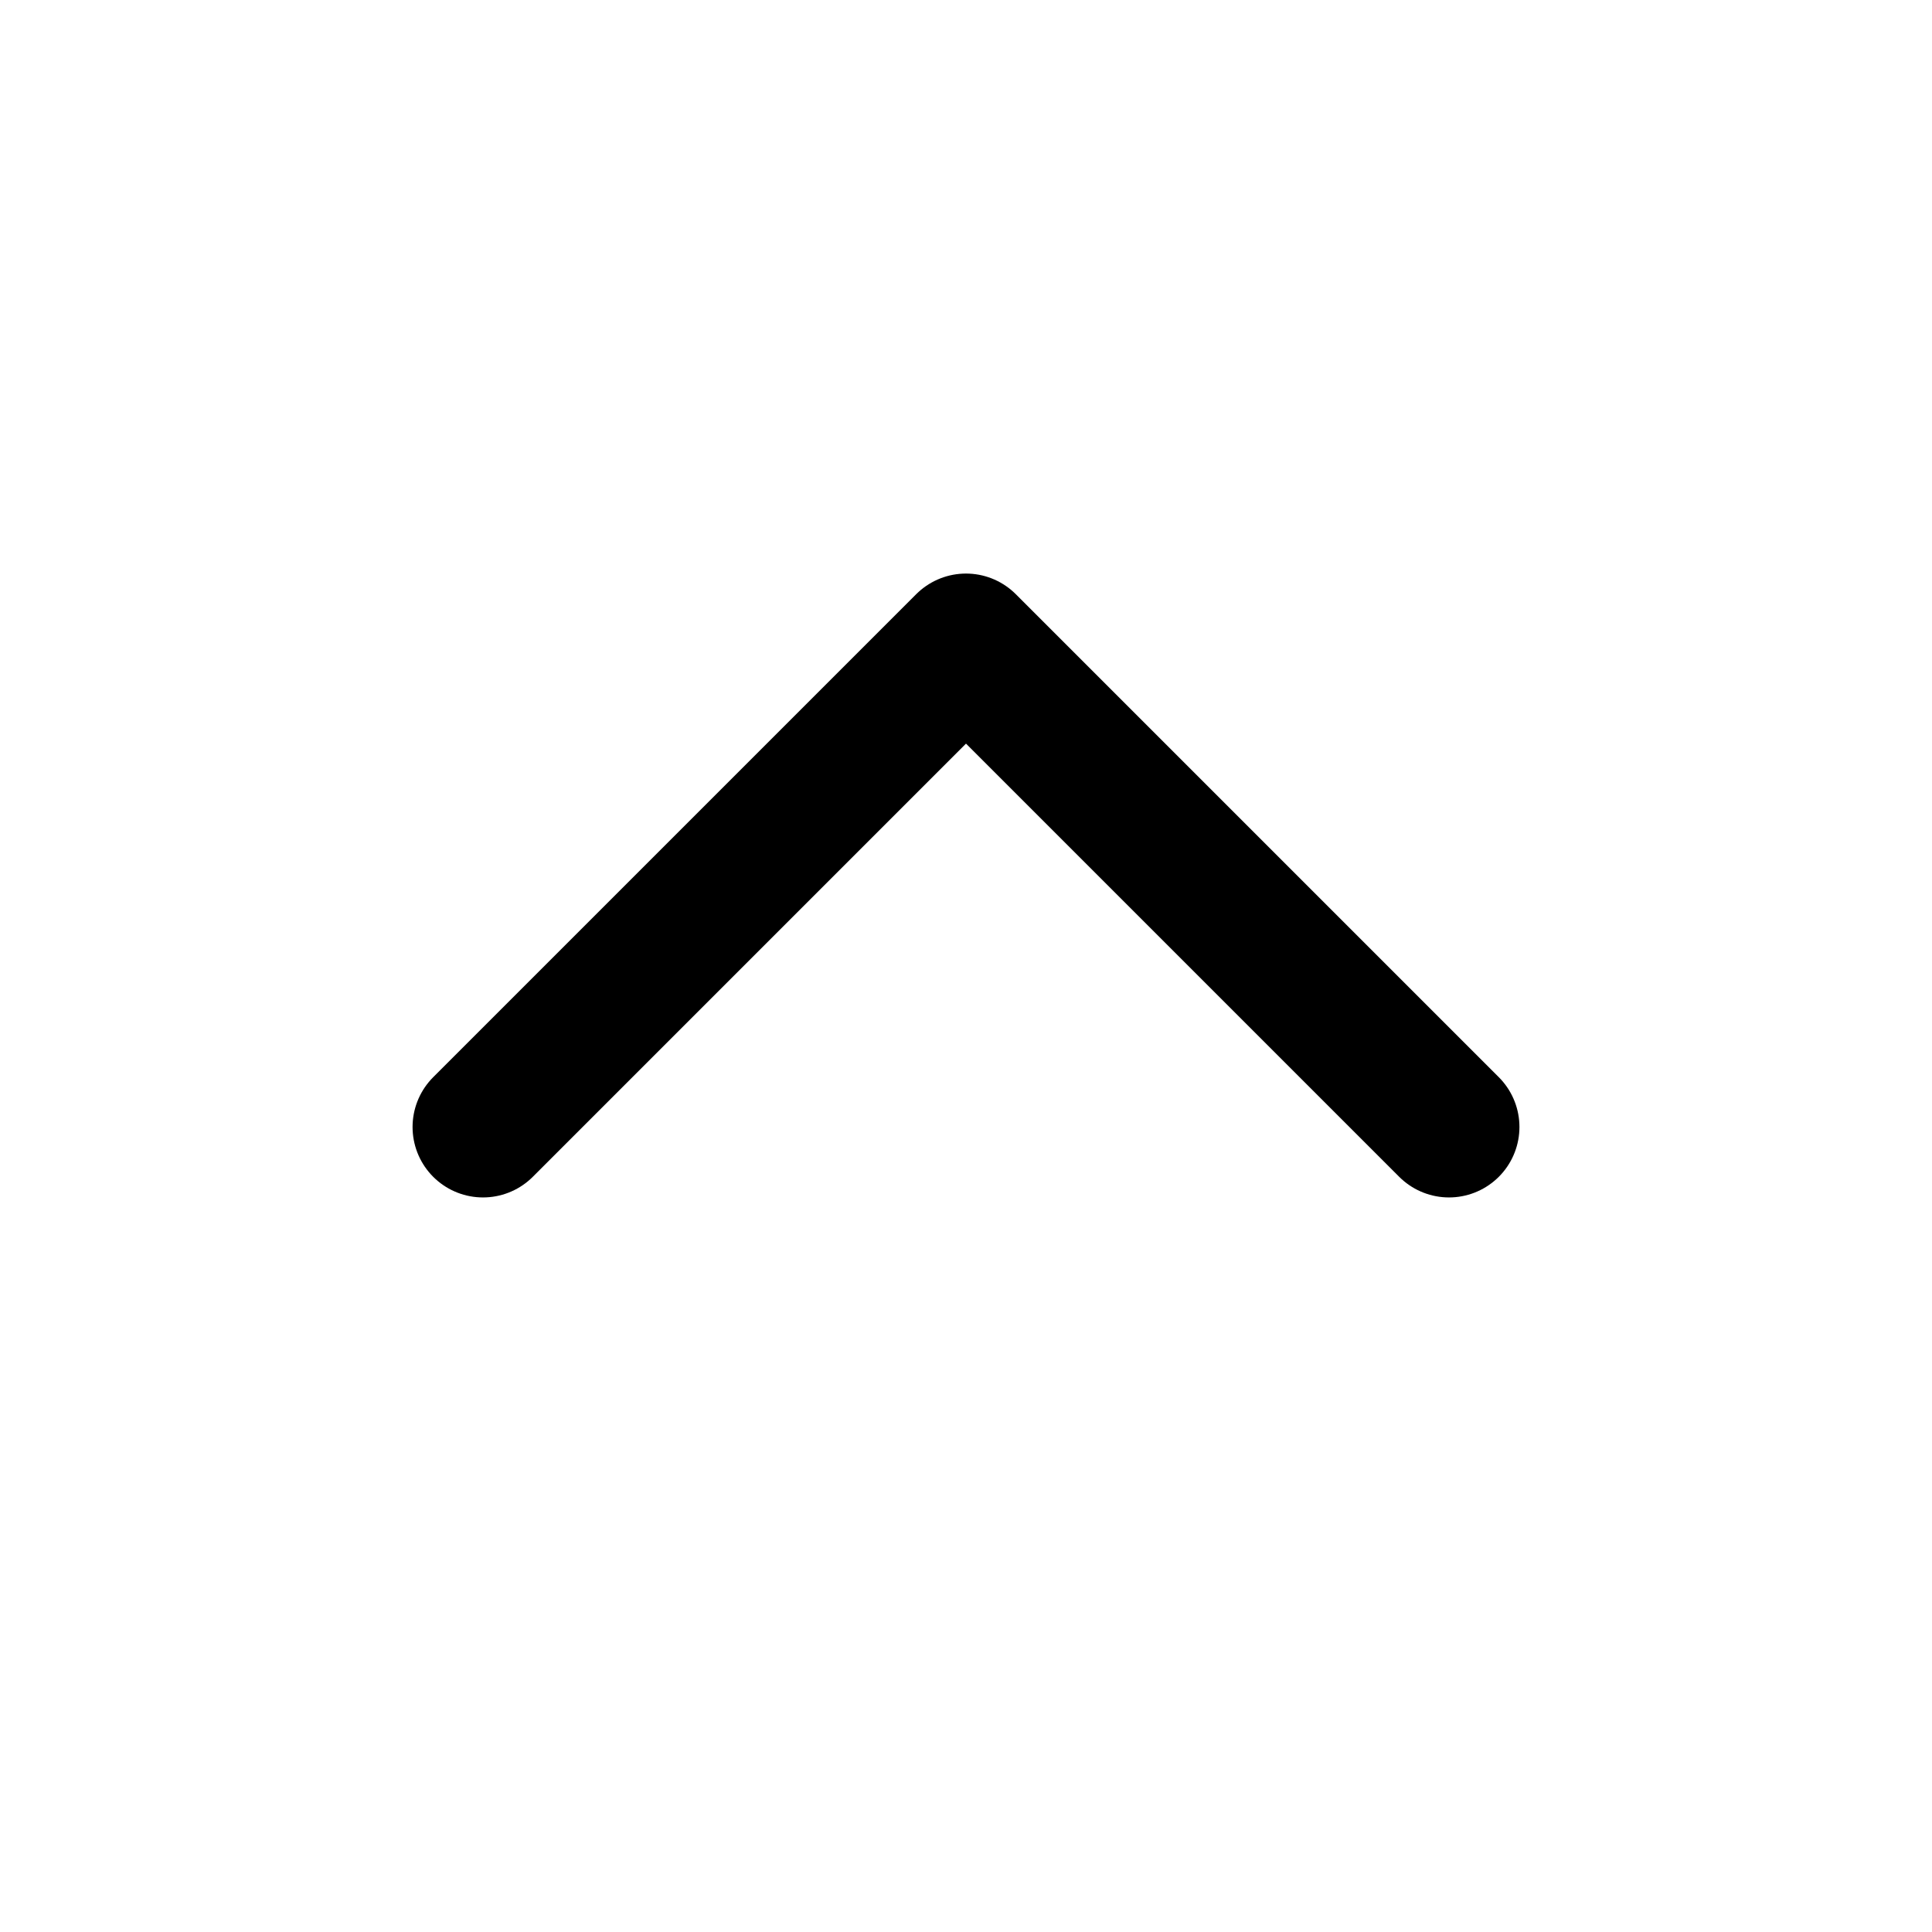
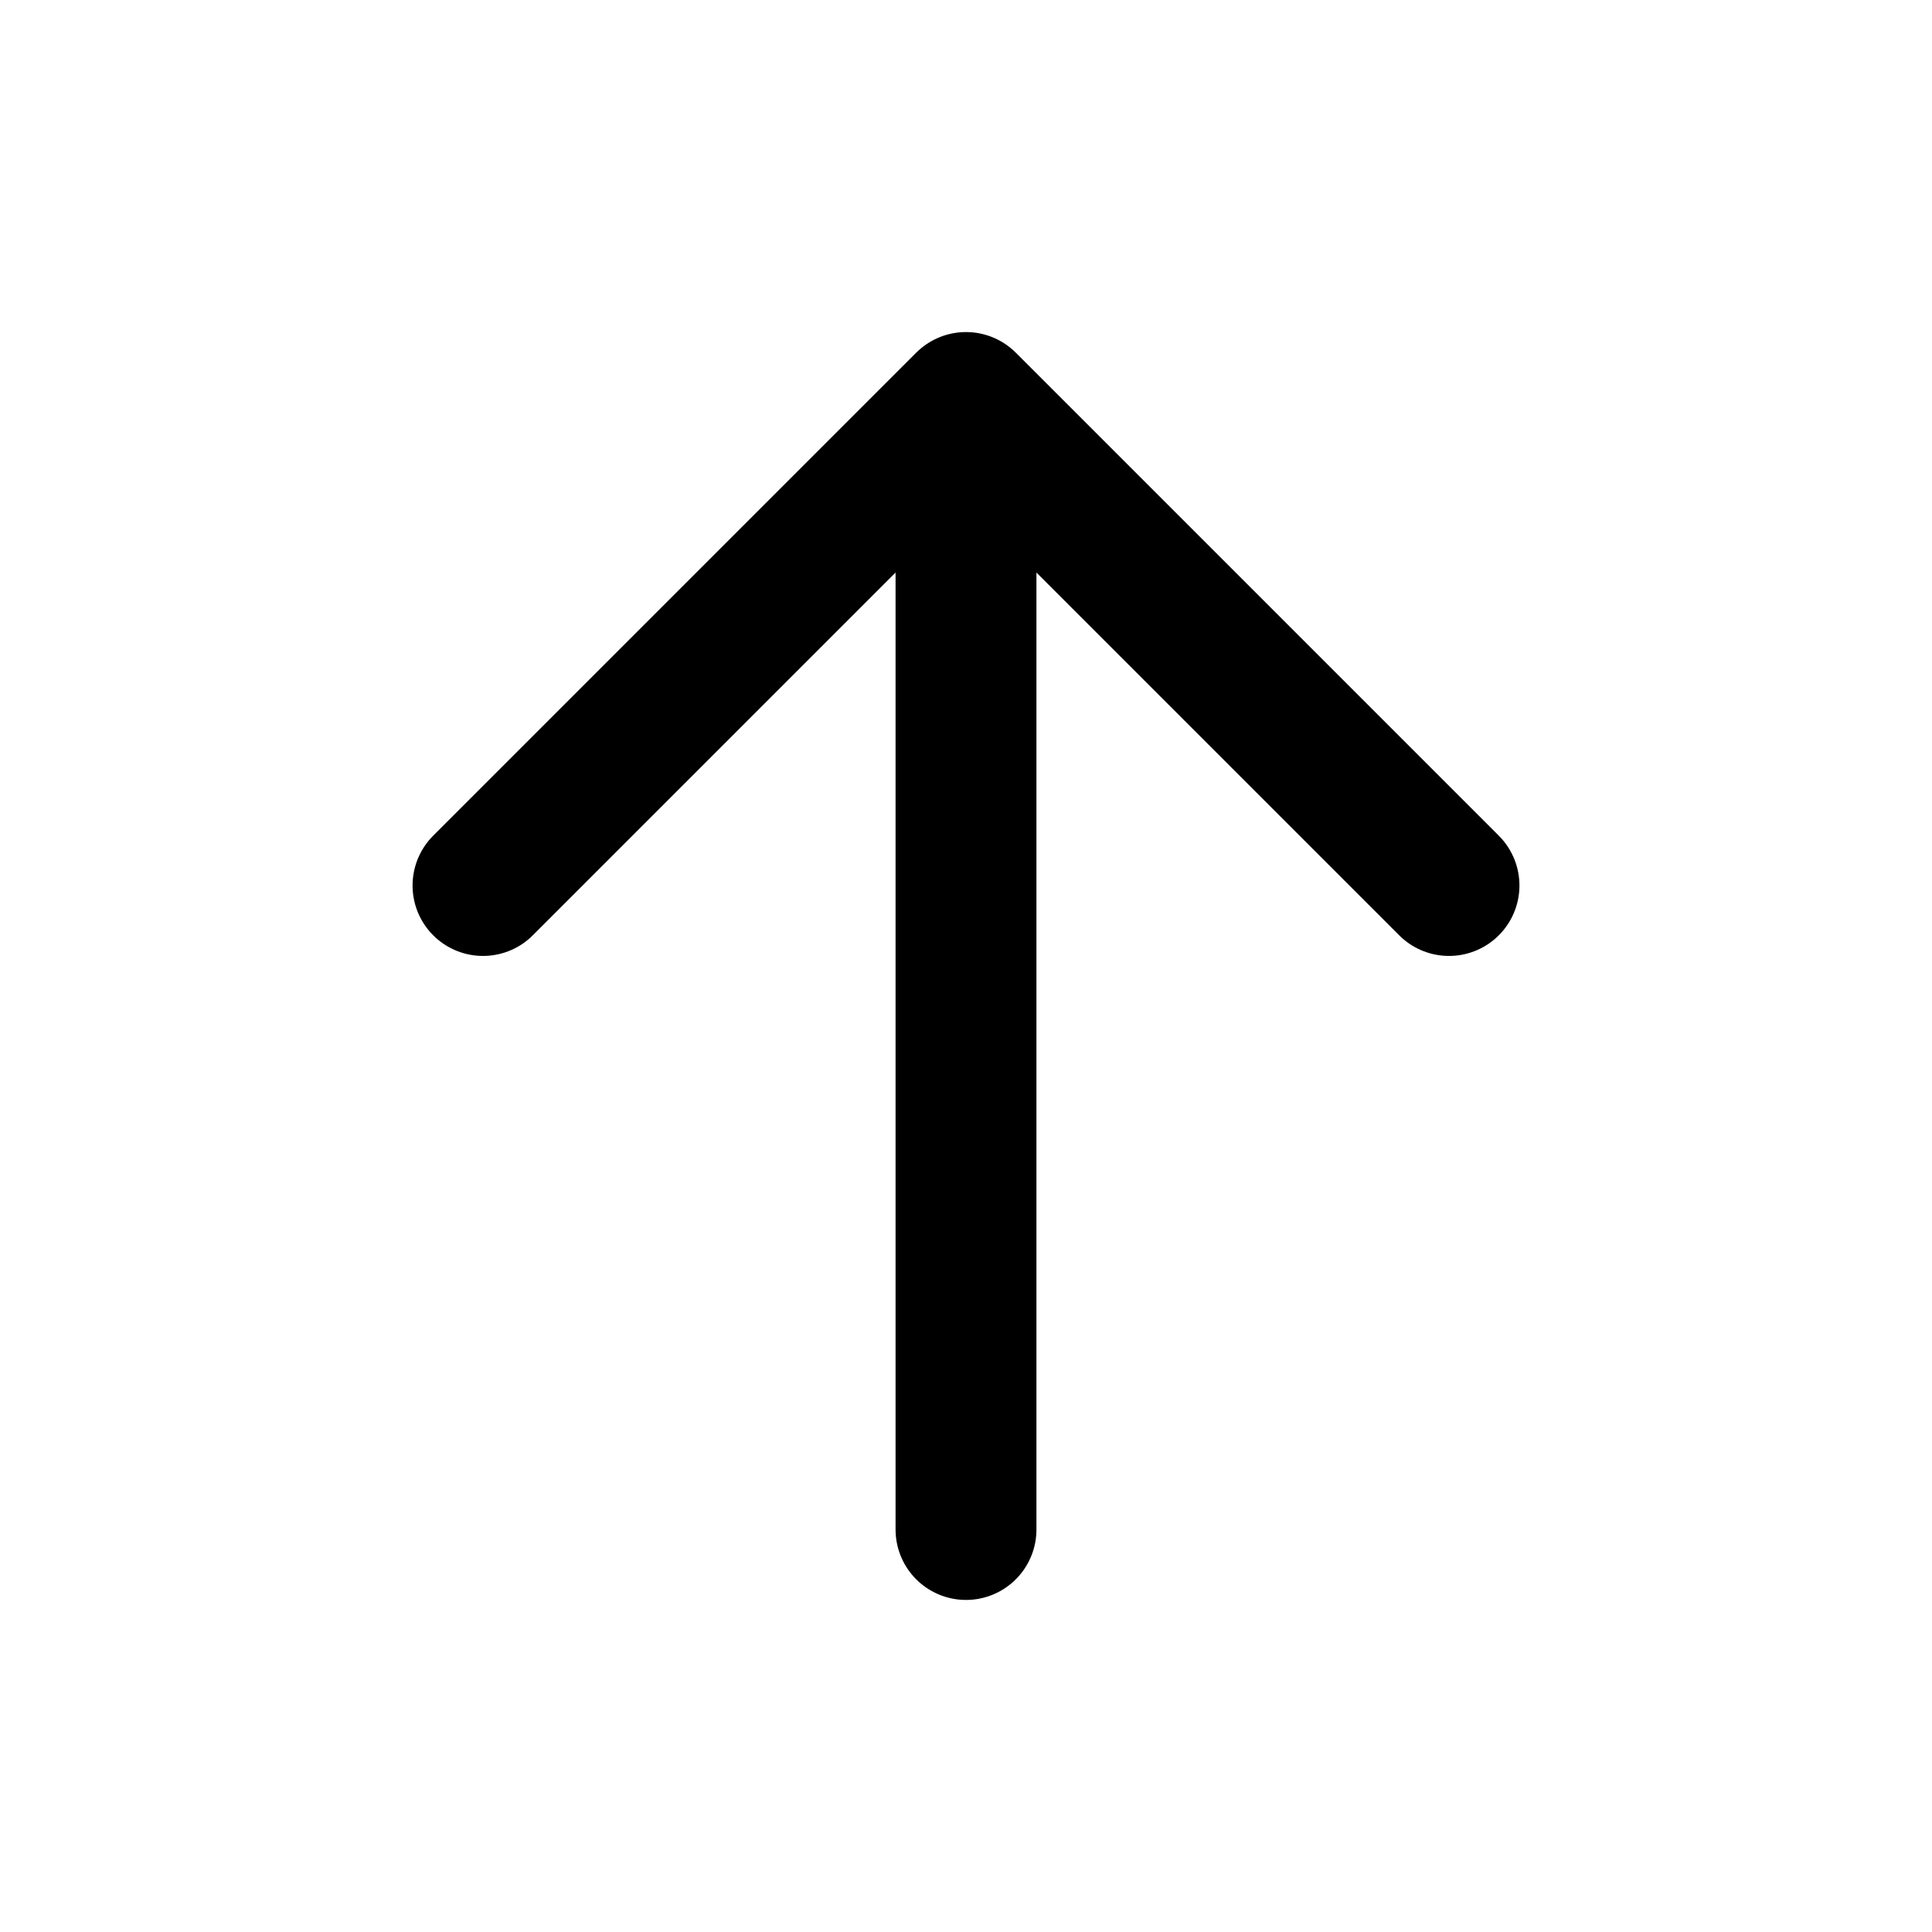
<svg xmlns="http://www.w3.org/2000/svg" viewBox="0 0 24 24" fill="none" stroke="currentColor" stroke-width="1.75" stroke-linecap="round" stroke-linejoin="round">
-   <path d="M6 14l6-6 6 6" />
+   <path d="M12 19V5M6 11l6-6 6 6" />
</svg>
